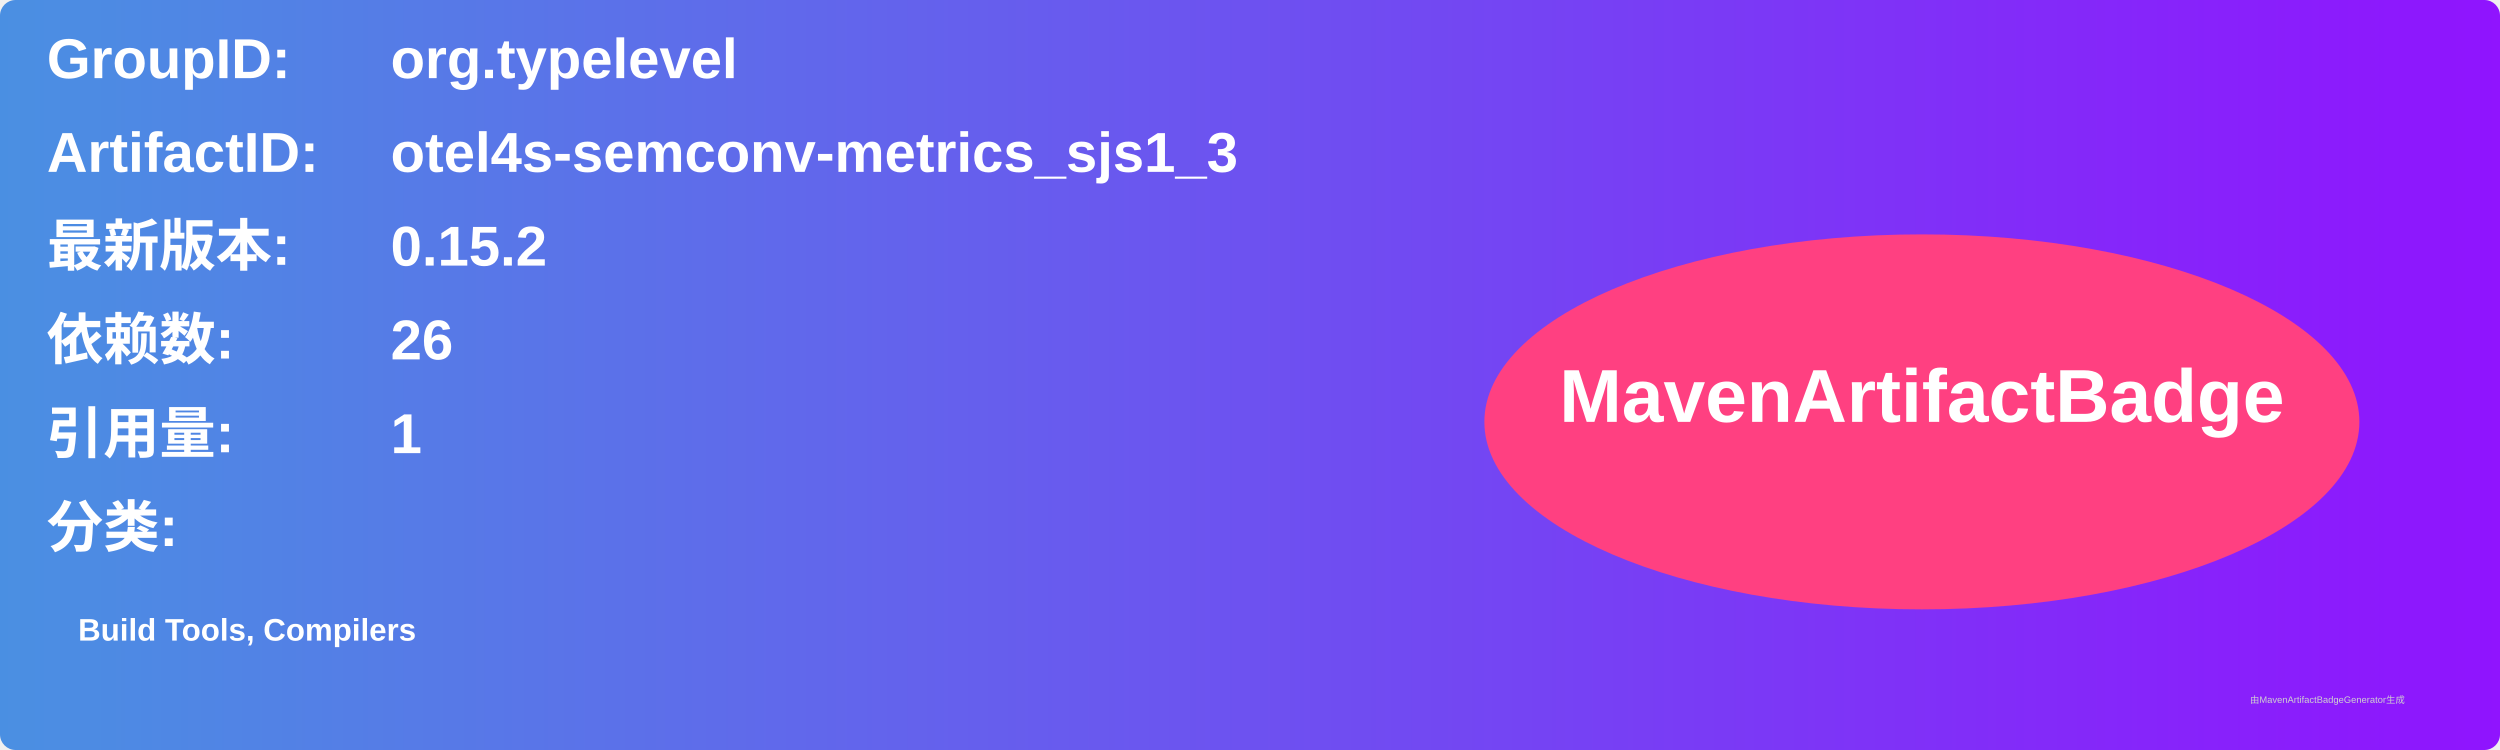
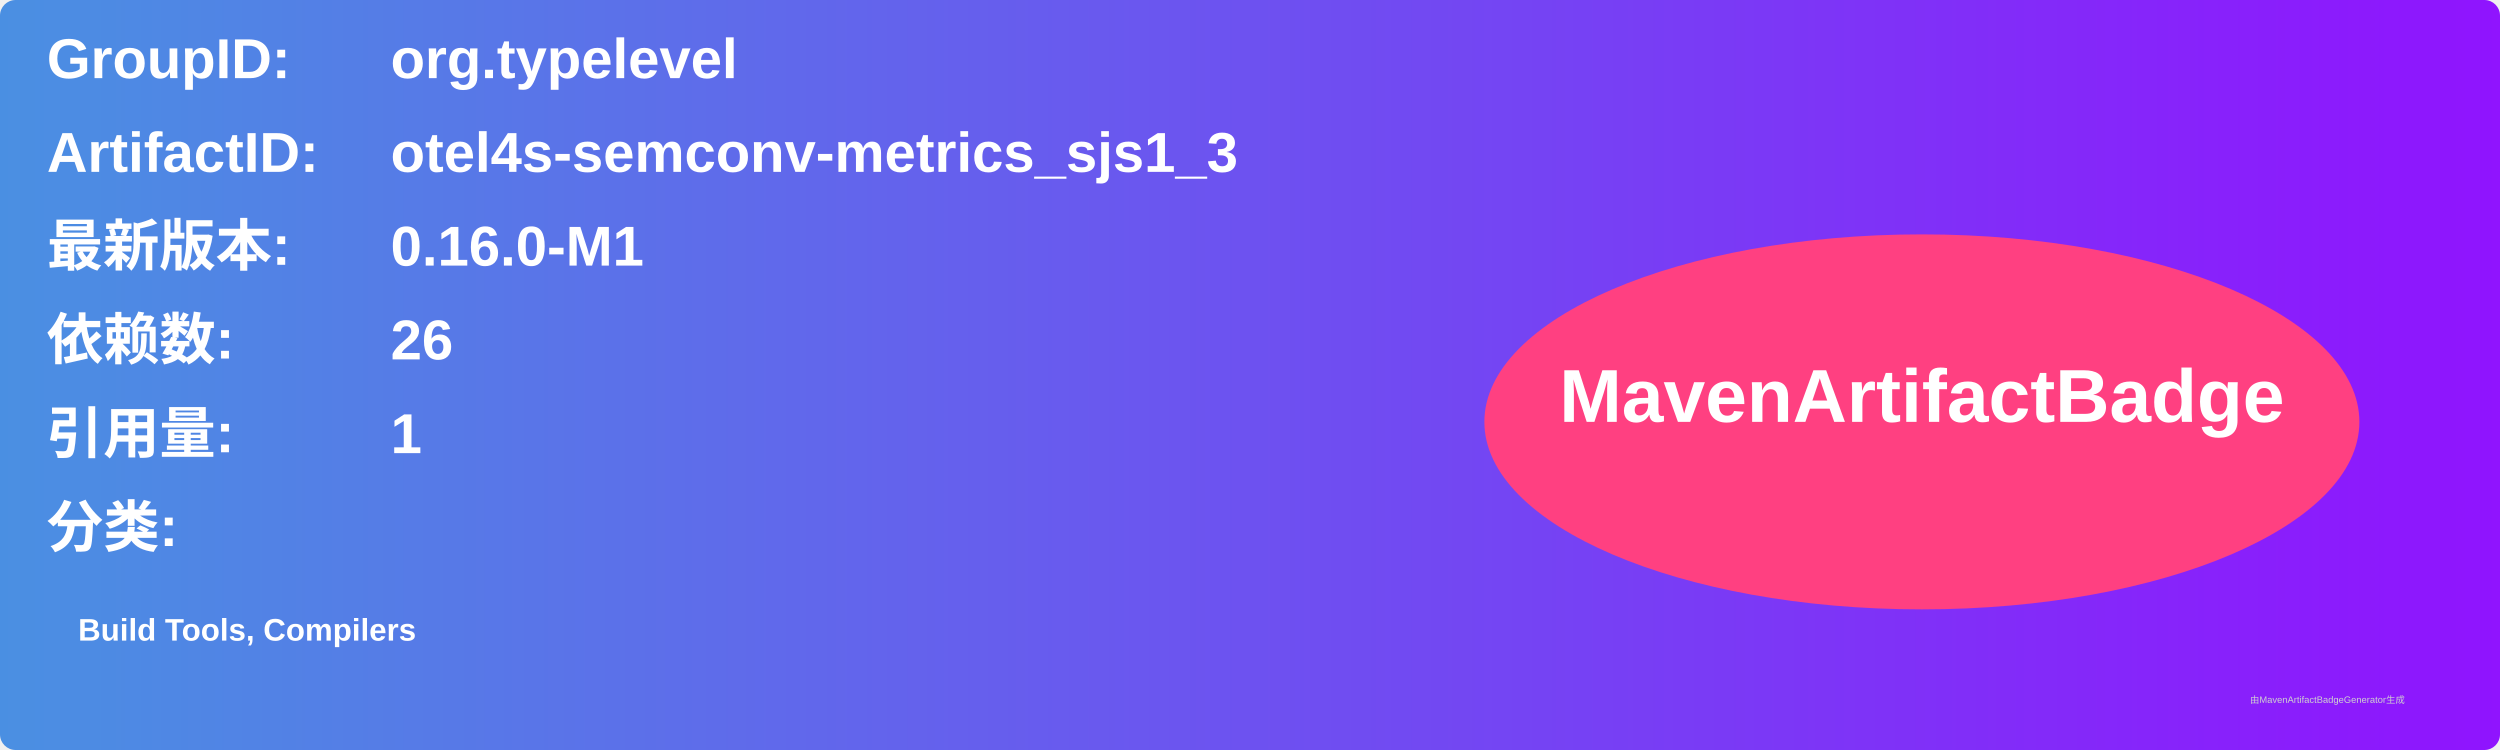
<svg xmlns="http://www.w3.org/2000/svg" width="800" height="240" viewBox="0 0 800 240">
  <linearGradient id="grad" x1="0%" y1="0%" x2="100%" y2="0%">
    <stop offset="0%" stop-color="#4a90e2" />
    <stop offset="100%" stop-color="#9013fe" />
  </linearGradient>
  <rect width="100%" height="100%" rx="5" ry="5" fill="url(#grad)" />
  <g transform="translate(15, 15)">
    <text x="0" y="10" font-family="Arial" font-size="18" fill="white" font-weight="bold" width="260">GroupID:</text>
    <text x="110" y="10" font-family="Arial" font-size="18" fill="white" font-weight="bold" width="460">org.typelevel</text>
    <text x="0" y="40" font-family="Arial" font-size="18" fill="white" font-weight="bold" width="260">ArtifactID:</text>
    <text x="110" y="40" font-family="Arial" font-size="18" fill="white" font-weight="bold" width="460">otel4s-semconv-metrics_sjs1_3</text>
    <text x="0" y="70" font-family="Arial" font-size="18" fill="white" font-weight="bold">最新版本:</text>
    <text x="110" y="70" font-family="Arial" font-size="18" fill="white" font-weight="bold">
-       <tspan font-weight="bold">0.15.2</tspan>
+       <tspan font-weight="bold">0.16.0-M1</tspan>
    </text>
    <text x="0" y="100" font-family="Arial" font-size="18" fill="white" font-weight="bold">依赖数: </text>
    <text x="110" y="100" font-family="Arial" font-size="18" fill="white">
      <tspan font-weight="bold">26</tspan>
    </text>
    <text x="0" y="130" font-family="Arial" font-size="18" fill="white" font-weight="bold">引用量: </text>
    <text x="110" y="130" font-family="Arial" font-size="18" fill="white">
      <tspan font-weight="bold">1</tspan>
    </text>
    <text x="0" y="160" font-family="Arial" font-size="18" fill="white" font-weight="bold">分类:</text>
    <text x="10" y="190" font-family="Arial" font-size="10" fill="white">
      <tspan font-weight="bold">Build Tools, Compilers</tspan>
    </text>
    <ellipse cx="600" cy="120" rx="140" ry="60" fill="#ff4081" />
    <text x="600" y="120" text-anchor="middle" font-family="Arial" font-size="24" fill="white" font-weight="bold">MavenArtifactBadge</text>
  </g>
  <text x="720" y="225" font-family="Arial" font-size="3" fill="#d0d0d0">由MavenArtifactBadgeGenerator生成</text>
</svg>
